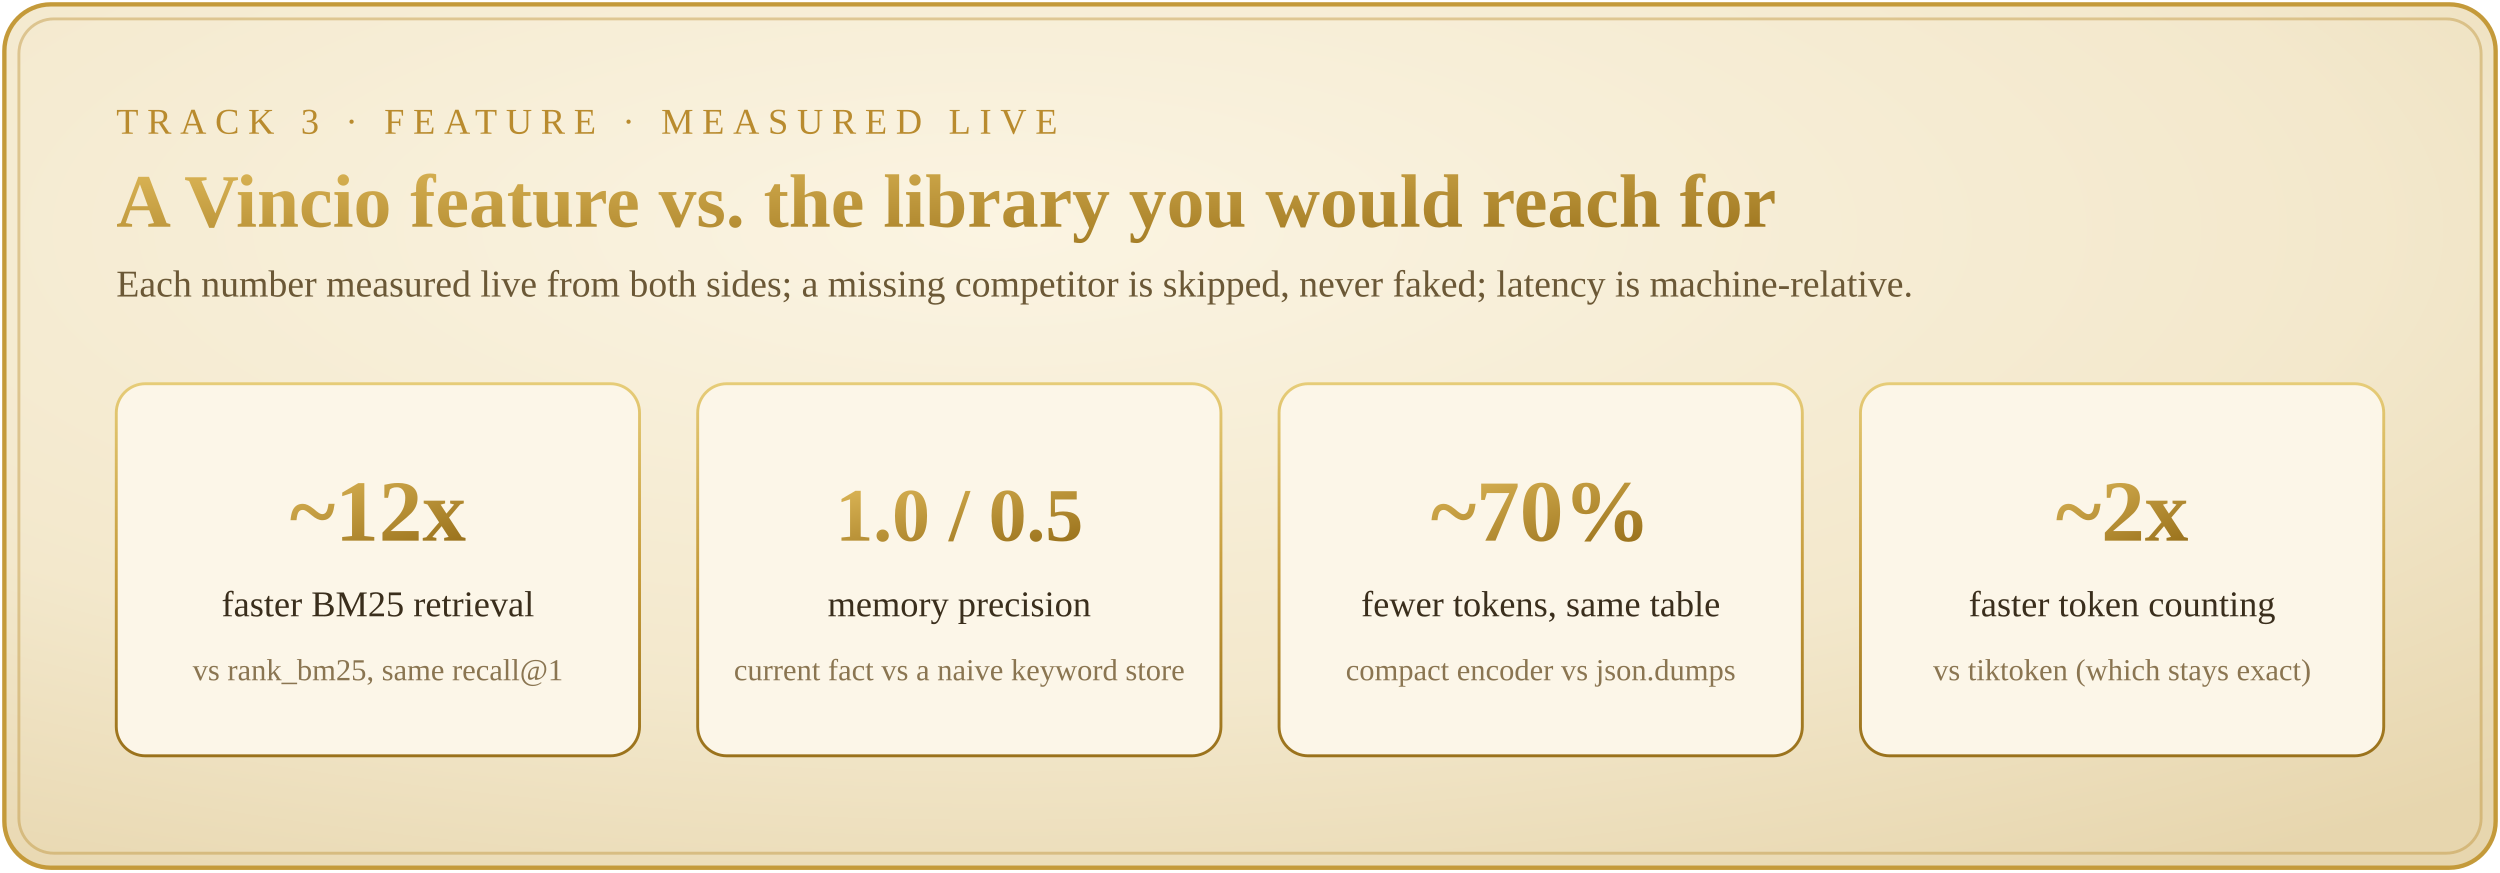
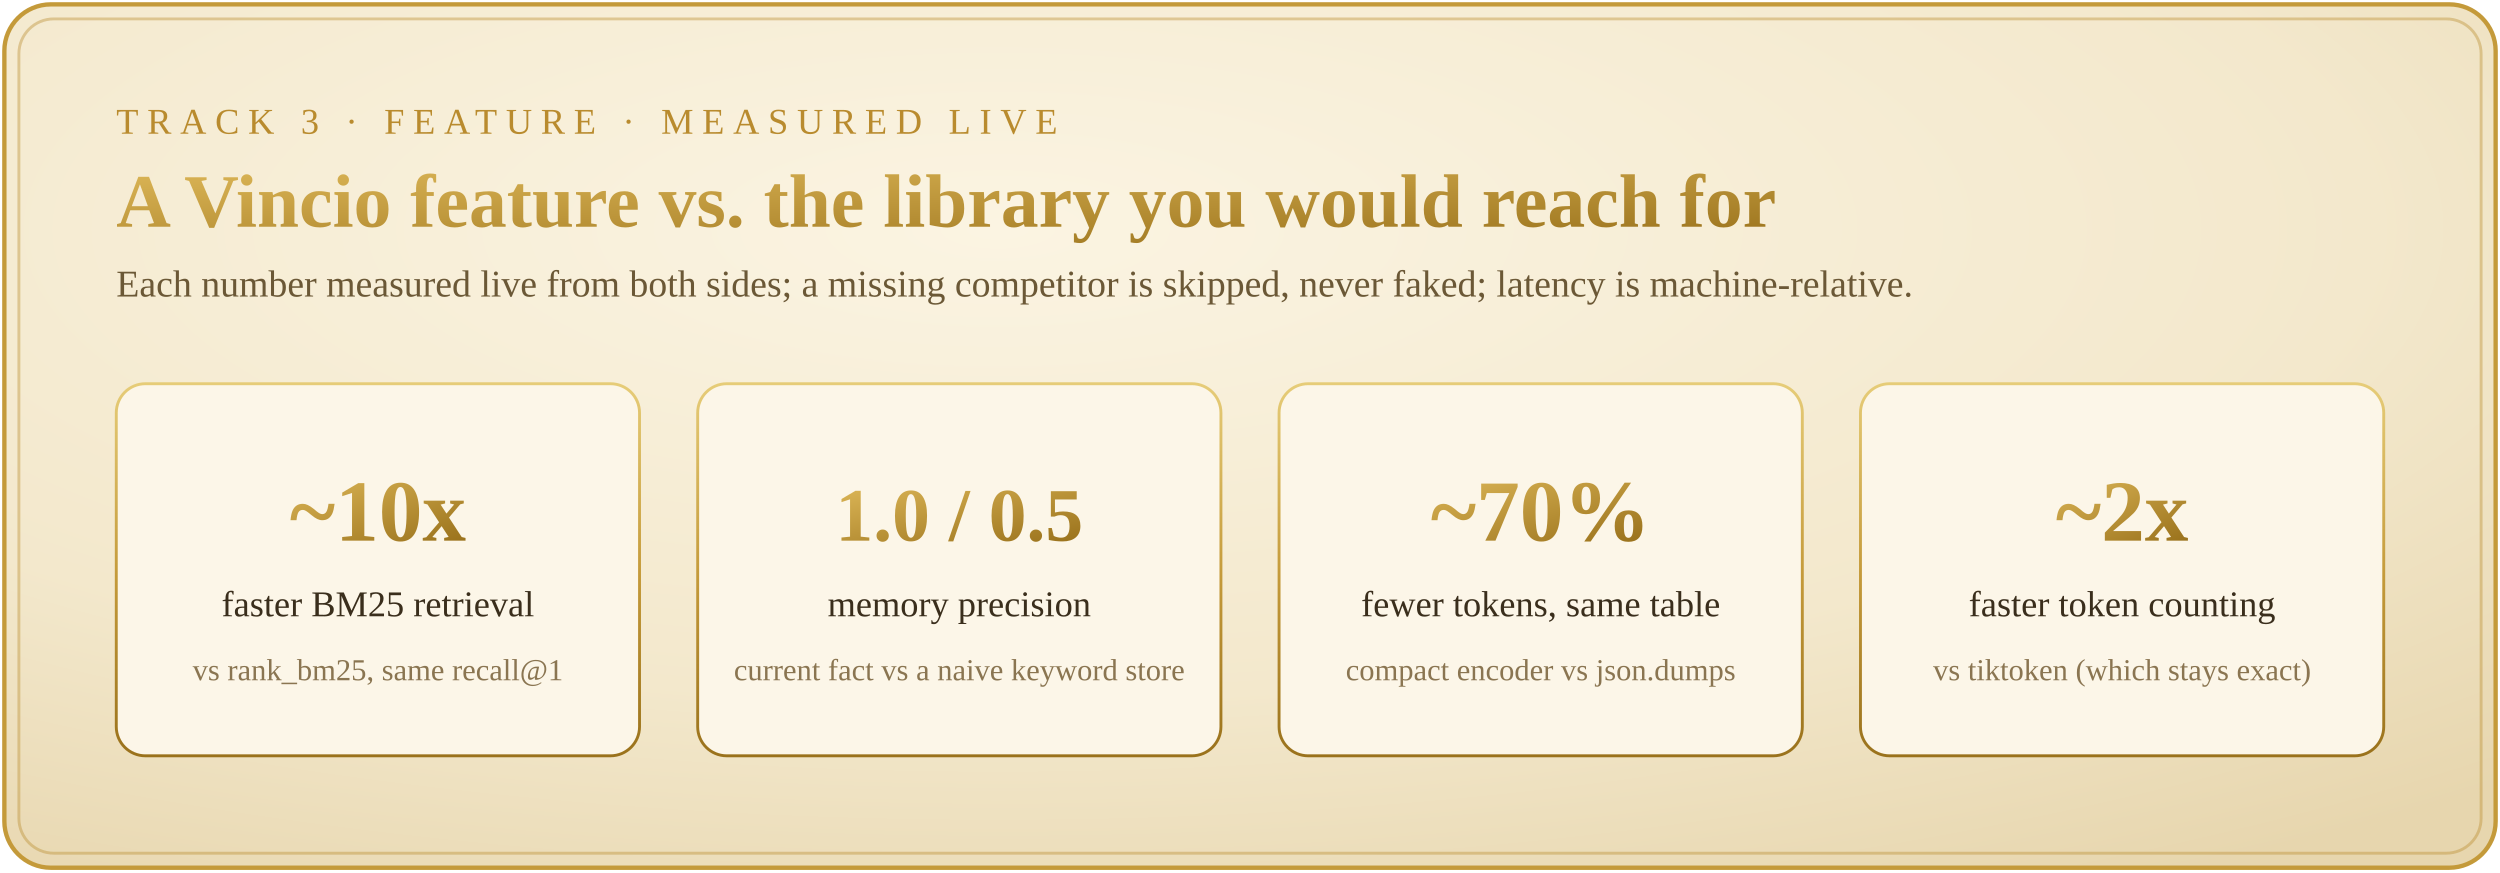
<svg xmlns="http://www.w3.org/2000/svg" width="860" height="300" viewBox="0 0 860 300" role="img" aria-labelledby="h2h_t h2h_d">
  <defs>
    <radialGradient id="h2h_parch" cx="40%" cy="26%" r="88%">
      <stop offset="0%" stop-color="#FBF4E2" />
      <stop offset="62%" stop-color="#F3E8CC" />
      <stop offset="100%" stop-color="#E7D6AE" />
    </radialGradient>
    <linearGradient id="h2h_gold" x1="0" y1="0" x2="0" y2="1">
      <stop offset="0%" stop-color="#E6CC78" />
      <stop offset="52%" stop-color="#C49A3A" />
      <stop offset="100%" stop-color="#9A721C" />
    </linearGradient>
    <linearGradient id="h2h_goldtext" x1="0" y1="0" x2="1" y2="1">
      <stop offset="0%" stop-color="#D9B354" />
      <stop offset="100%" stop-color="#9A721C" />
    </linearGradient>
  </defs>
  <rect x="1.5" y="1.5" width="857" height="297" rx="16" fill="url(#h2h_parch)" stroke="#C49A3A" stroke-width="1.5" />
  <rect x="6.5" y="6.5" width="847" height="287" rx="12" fill="none" stroke="#B98B2E" stroke-width="1" opacity="0.4" />
  <g font-family="Georgia, 'Times New Roman', serif">
    <text x="40" y="46" font-size="12.5" letter-spacing="3" fill="#B98B2E">TRACK 3 · FEATURE · MEASURED LIVE</text>
    <text x="40" y="78" font-size="26" font-weight="700" fill="url(#h2h_goldtext)">A Vincio feature vs. the library you would reach for</text>
    <text x="40" y="102" font-size="13" fill="#6B5836">Each number measured live from both sides; a missing competitor is skipped, never faked; latency is machine-relative.</text>
    <rect x="40" y="132" width="180" height="128" rx="10" fill="#FCF6E8" stroke="url(#h2h_gold)" stroke-width="1" />
-     <text x="130" y="186" font-size="30" font-weight="700" fill="url(#h2h_goldtext)" text-anchor="middle">~12x</text>
+     <text x="130" y="186" font-size="30" font-weight="700" fill="url(#h2h_goldtext)" text-anchor="middle">~10x</text>
    <text x="130" y="212" font-size="12.5" fill="#3A2E1C" text-anchor="middle">faster BM25 retrieval</text>
    <text x="130" y="234" font-size="10.5" fill="#8A7551" text-anchor="middle">vs rank_bm25, same recall@1</text>
    <rect x="240" y="132" width="180" height="128" rx="10" fill="#FCF6E8" stroke="url(#h2h_gold)" stroke-width="1" />
    <text x="330" y="186" font-size="26" font-weight="700" fill="url(#h2h_goldtext)" text-anchor="middle">1.0 / 0.5</text>
    <text x="330" y="212" font-size="12.5" fill="#3A2E1C" text-anchor="middle">memory precision</text>
    <text x="330" y="234" font-size="10.5" fill="#8A7551" text-anchor="middle">current fact vs a naive keyword store</text>
    <rect x="440" y="132" width="180" height="128" rx="10" fill="#FCF6E8" stroke="url(#h2h_gold)" stroke-width="1" />
    <text x="530" y="186" font-size="30" font-weight="700" fill="url(#h2h_goldtext)" text-anchor="middle">~70%</text>
    <text x="530" y="212" font-size="12.5" fill="#3A2E1C" text-anchor="middle">fewer tokens, same table</text>
    <text x="530" y="234" font-size="10.5" fill="#8A7551" text-anchor="middle">compact encoder vs json.dumps</text>
    <rect x="640" y="132" width="180" height="128" rx="10" fill="#FCF6E8" stroke="url(#h2h_gold)" stroke-width="1" />
    <text x="730" y="186" font-size="30" font-weight="700" fill="url(#h2h_goldtext)" text-anchor="middle">~2x</text>
    <text x="730" y="212" font-size="12.5" fill="#3A2E1C" text-anchor="middle">faster token counting</text>
    <text x="730" y="234" font-size="10.5" fill="#8A7551" text-anchor="middle">vs tiktoken (which stays exact)</text>
  </g>
</svg>
